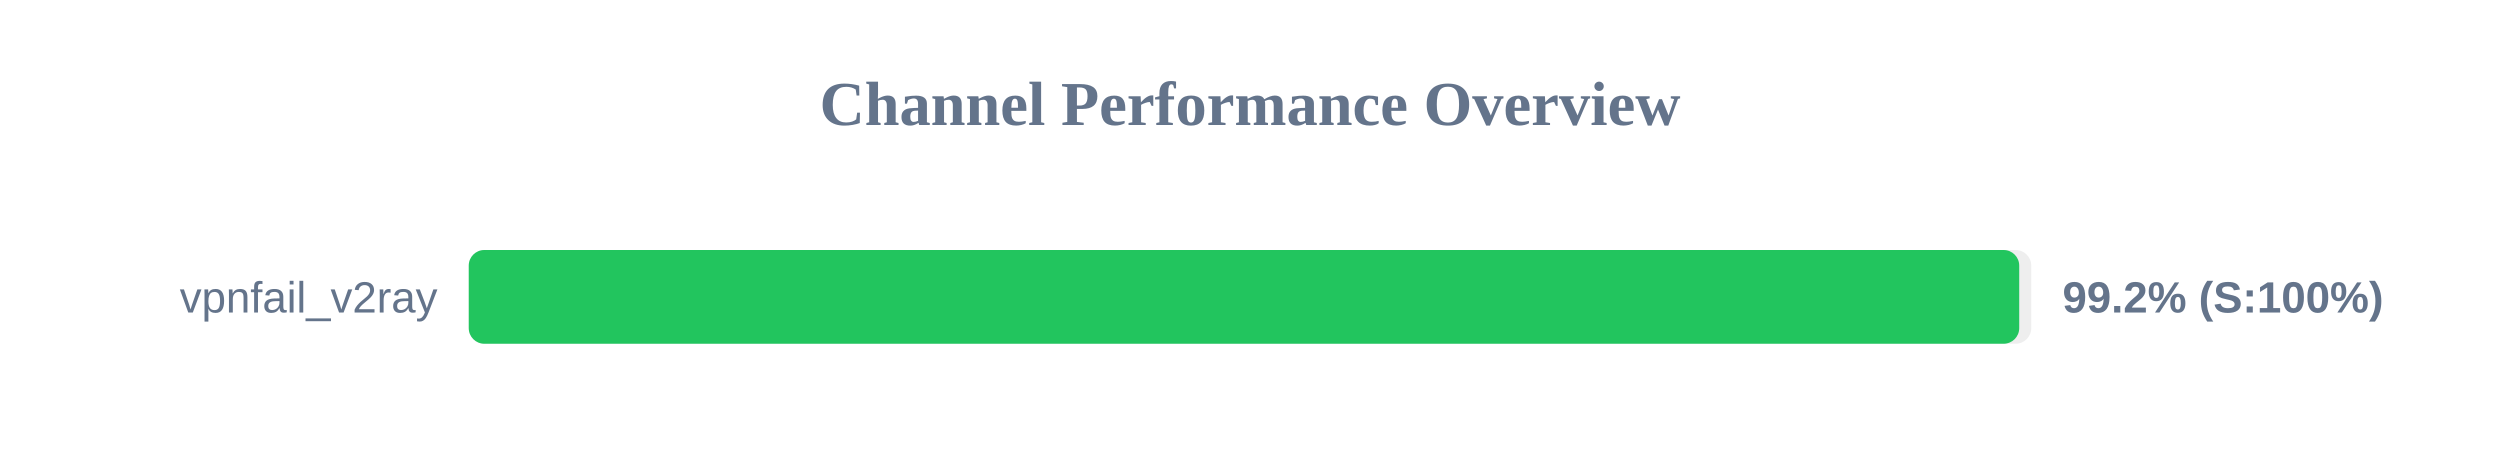
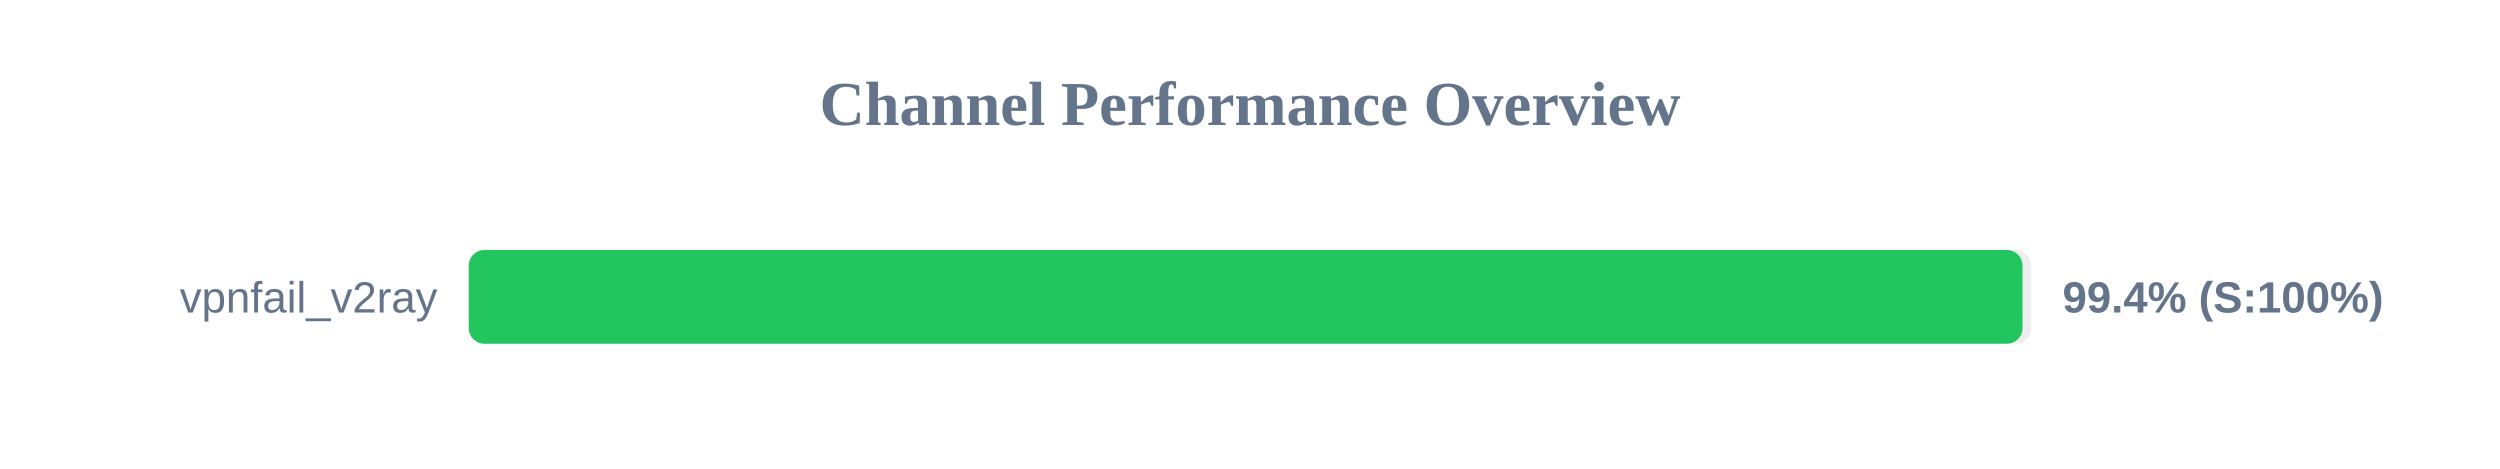
<svg xmlns="http://www.w3.org/2000/svg" width="800" height="150" version="1.1">
  <style>
        .row { font: 14px Arial; fill: #64748b; }
        .score { font: bold 14px Arial; fill: #64748b; }
    </style>
  <text x="400" y="40" text-anchor="middle" font-size="20px" font-weight="bold" fill="#64748b">Channel Performance Overview</text>
  <rect x="150" y="80" width="500" height="30" fill="#eee" rx="5" />
-   <rect x="150" y="80" width="496.15" height="30" fill="#22c55e" rx="5" />
+   <rect x="150" y="80" width="497.2" height="30" fill="#22c55e" rx="5" />
  <text x="140" y="100" text-anchor="end" class="row">vpnfail_v2ray</text>
-   <text x="660" y="100" text-anchor="start" class="score">99.2% (S:100%)</text>
+   <text x="660" y="100" text-anchor="start" class="score">99.4% (S:100%)</text>
</svg>
